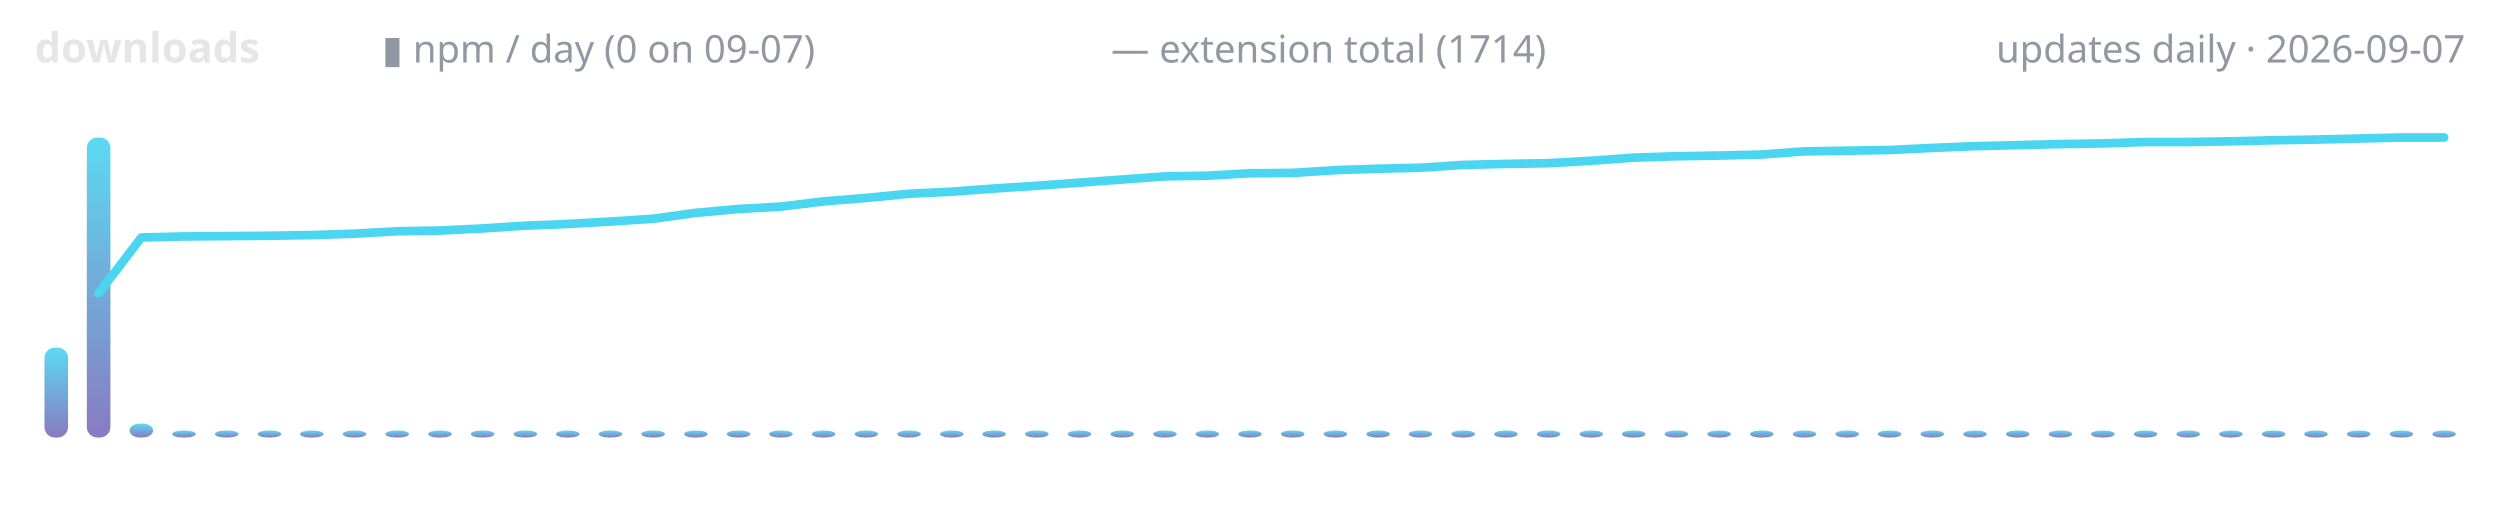
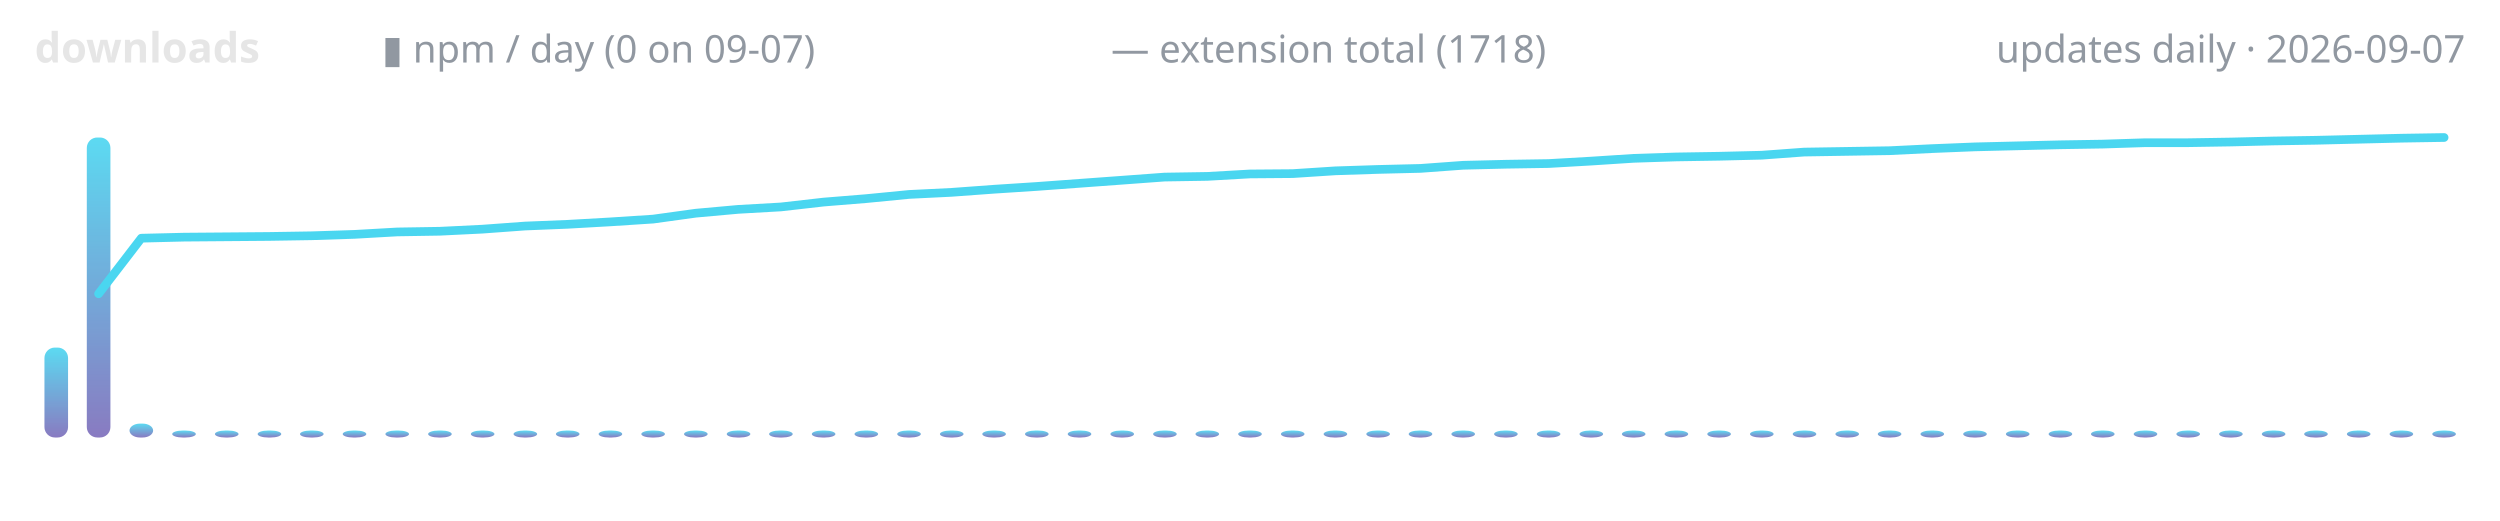
<svg xmlns="http://www.w3.org/2000/svg" width="720" height="150" viewBox="0 0 720 150" role="img" aria-label="lodestone downloads over time">
  <defs>
    <linearGradient id="g" x1="0" y1="1" x2="0" y2="0">
      <stop offset="0" stop-color="#7c6cba" />
      <stop offset="1" stop-color="#4ad6f0" />
    </linearGradient>
  </defs>
  <text x="10" y="18" font-family="ui-sans-serif,system-ui,sans-serif" font-size="12" font-weight="600" fill="#e6e6e6" text-anchor="start">downloads</text>
  <text x="110" y="18" font-family="ui-sans-serif,system-ui,sans-serif" font-size="11" font-weight="400" fill="#9198a1" text-anchor="start">▮ npm / day (0 on 09-07)</text>
-   <text x="320" y="18" font-family="ui-sans-serif,system-ui,sans-serif" font-size="11" font-weight="400" fill="#9198a1" text-anchor="start">— extension total (1714)</text>
+   <text x="320" y="18" font-family="ui-sans-serif,system-ui,sans-serif" font-size="11" font-weight="400" fill="#9198a1" text-anchor="start">— extension total (1718)</text>
  <text x="710" y="18" font-family="ui-sans-serif,system-ui,sans-serif" font-size="11" font-weight="400" fill="#9198a1" text-anchor="end">updates daily · 2026-09-07</text>
  <rect x="12.8" y="100.1" width="6.8" height="25.9" rx="3" fill="url(#g)" opacity="0.9" />
  <rect x="25.0" y="39.6" width="6.8" height="86.4" rx="3" fill="url(#g)" opacity="0.9" />
  <rect x="37.3" y="122.0" width="6.8" height="4.0" rx="3" fill="url(#g)" opacity="0.9" />
  <rect x="49.6" y="124.0" width="6.8" height="2.0" rx="3" fill="url(#g)" opacity="0.9" />
  <rect x="61.9" y="124.0" width="6.8" height="2.0" rx="3" fill="url(#g)" opacity="0.9" />
  <rect x="74.2" y="124.0" width="6.8" height="2.0" rx="3" fill="url(#g)" opacity="0.9" />
  <rect x="86.4" y="124.0" width="6.8" height="2.0" rx="3" fill="url(#g)" opacity="0.9" />
  <rect x="98.7" y="124.0" width="6.8" height="2.0" rx="3" fill="url(#g)" opacity="0.9" />
  <rect x="111.0" y="124.0" width="6.8" height="2.0" rx="3" fill="url(#g)" opacity="0.9" />
  <rect x="123.3" y="124.0" width="6.8" height="2.0" rx="3" fill="url(#g)" opacity="0.9" />
  <rect x="135.6" y="124.0" width="6.8" height="2.0" rx="3" fill="url(#g)" opacity="0.9" />
  <rect x="147.9" y="124.0" width="6.8" height="2.0" rx="3" fill="url(#g)" opacity="0.9" />
  <rect x="160.1" y="124.0" width="6.8" height="2.0" rx="3" fill="url(#g)" opacity="0.9" />
  <rect x="172.4" y="124.0" width="6.8" height="2.0" rx="3" fill="url(#g)" opacity="0.9" />
  <rect x="184.7" y="124.0" width="6.8" height="2.0" rx="3" fill="url(#g)" opacity="0.9" />
  <rect x="197.0" y="124.0" width="6.8" height="2.0" rx="3" fill="url(#g)" opacity="0.9" />
  <rect x="209.3" y="124.0" width="6.8" height="2.0" rx="3" fill="url(#g)" opacity="0.9" />
  <rect x="221.5" y="124.0" width="6.8" height="2.0" rx="3" fill="url(#g)" opacity="0.9" />
  <rect x="233.8" y="124.0" width="6.8" height="2.0" rx="3" fill="url(#g)" opacity="0.9" />
  <rect x="246.1" y="124.0" width="6.8" height="2.0" rx="3" fill="url(#g)" opacity="0.9" />
  <rect x="258.4" y="124.0" width="6.8" height="2.0" rx="3" fill="url(#g)" opacity="0.9" />
  <rect x="270.7" y="124.0" width="6.8" height="2.0" rx="3" fill="url(#g)" opacity="0.9" />
  <rect x="282.9" y="124.0" width="6.8" height="2.0" rx="3" fill="url(#g)" opacity="0.9" />
  <rect x="295.2" y="124.0" width="6.8" height="2.0" rx="3" fill="url(#g)" opacity="0.9" />
  <rect x="307.5" y="124.0" width="6.8" height="2.0" rx="3" fill="url(#g)" opacity="0.9" />
  <rect x="319.8" y="124.0" width="6.8" height="2.0" rx="3" fill="url(#g)" opacity="0.9" />
  <rect x="332.1" y="124.0" width="6.8" height="2.0" rx="3" fill="url(#g)" opacity="0.9" />
  <rect x="344.3" y="124.0" width="6.8" height="2.0" rx="3" fill="url(#g)" opacity="0.9" />
  <rect x="356.6" y="124.0" width="6.8" height="2.0" rx="3" fill="url(#g)" opacity="0.9" />
  <rect x="368.9" y="124.0" width="6.8" height="2.0" rx="3" fill="url(#g)" opacity="0.9" />
  <rect x="381.2" y="124.0" width="6.8" height="2.0" rx="3" fill="url(#g)" opacity="0.9" />
  <rect x="393.5" y="124.0" width="6.8" height="2.0" rx="3" fill="url(#g)" opacity="0.9" />
  <rect x="405.7" y="124.0" width="6.8" height="2.0" rx="3" fill="url(#g)" opacity="0.9" />
  <rect x="418.0" y="124.0" width="6.8" height="2.0" rx="3" fill="url(#g)" opacity="0.9" />
  <rect x="430.3" y="124.0" width="6.8" height="2.0" rx="3" fill="url(#g)" opacity="0.9" />
  <rect x="442.6" y="124.0" width="6.8" height="2.0" rx="3" fill="url(#g)" opacity="0.9" />
  <rect x="454.9" y="124.0" width="6.8" height="2.0" rx="3" fill="url(#g)" opacity="0.9" />
  <rect x="467.1" y="124.0" width="6.8" height="2.0" rx="3" fill="url(#g)" opacity="0.9" />
  <rect x="479.4" y="124.0" width="6.8" height="2.0" rx="3" fill="url(#g)" opacity="0.9" />
  <rect x="491.7" y="124.0" width="6.8" height="2.0" rx="3" fill="url(#g)" opacity="0.9" />
  <rect x="504.0" y="124.0" width="6.8" height="2.0" rx="3" fill="url(#g)" opacity="0.9" />
  <rect x="516.3" y="124.0" width="6.8" height="2.0" rx="3" fill="url(#g)" opacity="0.9" />
  <rect x="528.6" y="124.0" width="6.8" height="2.0" rx="3" fill="url(#g)" opacity="0.9" />
  <rect x="540.8" y="124.0" width="6.8" height="2.0" rx="3" fill="url(#g)" opacity="0.9" />
  <rect x="553.1" y="124.0" width="6.8" height="2.0" rx="3" fill="url(#g)" opacity="0.9" />
  <rect x="565.4" y="124.0" width="6.8" height="2.0" rx="3" fill="url(#g)" opacity="0.9" />
  <rect x="577.7" y="124.0" width="6.8" height="2.0" rx="3" fill="url(#g)" opacity="0.9" />
  <rect x="590.0" y="124.0" width="6.8" height="2.0" rx="3" fill="url(#g)" opacity="0.9" />
  <rect x="602.2" y="124.0" width="6.8" height="2.0" rx="3" fill="url(#g)" opacity="0.9" />
  <rect x="614.5" y="124.0" width="6.8" height="2.0" rx="3" fill="url(#g)" opacity="0.9" />
  <rect x="626.8" y="124.0" width="6.8" height="2.0" rx="3" fill="url(#g)" opacity="0.9" />
  <rect x="639.1" y="124.0" width="6.8" height="2.0" rx="3" fill="url(#g)" opacity="0.9" />
  <rect x="651.4" y="124.0" width="6.8" height="2.0" rx="3" fill="url(#g)" opacity="0.9" />
  <rect x="663.6" y="124.0" width="6.8" height="2.0" rx="3" fill="url(#g)" opacity="0.9" />
  <rect x="675.9" y="124.0" width="6.8" height="2.0" rx="3" fill="url(#g)" opacity="0.9" />
  <rect x="688.2" y="124.0" width="6.8" height="2.0" rx="3" fill="url(#g)" opacity="0.9" />
  <rect x="700.5" y="124.0" width="6.8" height="2.0" rx="3" fill="url(#g)" opacity="0.9" />
-   <polyline points="28.4,84.5 40.7,68.4 53.0,68.1 65.3,68.0 77.5,67.9 89.8,67.7 102.1,67.3 114.4,66.6 126.7,66.4 138.9,65.8 151.2,65.0 163.5,64.5 175.8,63.8 188.1,63.0 200.4,61.3 212.6,60.2 224.9,59.5 237.2,58.0 249.5,57.0 261.8,55.8 274.0,55.2 286.3,54.3 298.6,53.5 310.9,52.6 323.2,51.7 335.4,50.8 347.7,50.6 360.0,49.9 372.3,49.8 384.6,49.0 396.8,48.6 409.1,48.3 421.4,47.5 433.7,47.2 446.0,47.0 458.2,46.3 470.5,45.4 482.8,45.0 495.1,44.8 507.4,44.5 519.6,43.6 531.9,43.4 544.2,43.2 556.5,42.6 568.8,42.1 581.1,41.8 593.3,41.5 605.6,41.3 617.9,40.9 630.2,40.9 642.5,40.7 654.7,40.4 667.0,40.2 679.3,39.9 691.6,39.6 703.9,39.6" fill="none" stroke="#4ad6f0" stroke-width="2.5" stroke-linecap="round" stroke-linejoin="round" />
+   <polyline points="28.4,84.6 40.7,68.6 53.0,68.3 65.3,68.2 77.5,68.1 89.8,67.9 102.1,67.5 114.4,66.8 126.7,66.6 138.9,66.0 151.2,65.1 163.5,64.6 175.8,63.9 188.1,63.1 200.4,61.4 212.6,60.3 224.9,59.6 237.2,58.2 249.5,57.2 261.8,56.0 274.0,55.4 286.3,54.5 298.6,53.7 310.9,52.8 323.2,51.9 335.4,51.0 347.7,50.8 360.0,50.1 372.3,50.0 384.6,49.2 396.8,48.8 409.1,48.5 421.4,47.6 433.7,47.3 446.0,47.1 458.2,46.4 470.5,45.6 482.8,45.2 495.1,45.0 507.4,44.7 519.6,43.8 531.9,43.6 544.2,43.4 556.5,42.8 568.8,42.3 581.1,42.0 593.3,41.7 605.6,41.5 617.9,41.1 630.2,41.1 642.5,40.9 654.7,40.6 667.0,40.4 679.3,40.1 691.6,39.8 703.9,39.6" fill="none" stroke="#4ad6f0" stroke-width="2.5" stroke-linecap="round" stroke-linejoin="round" />
</svg>
